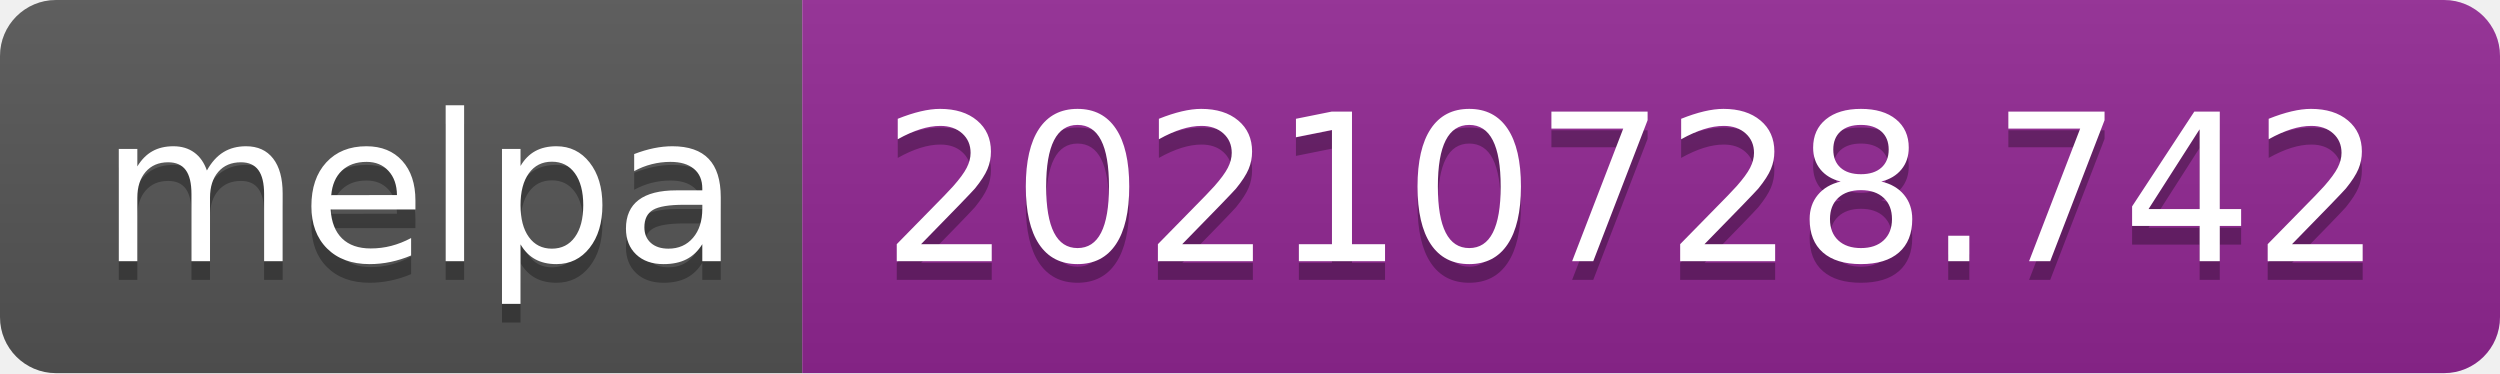
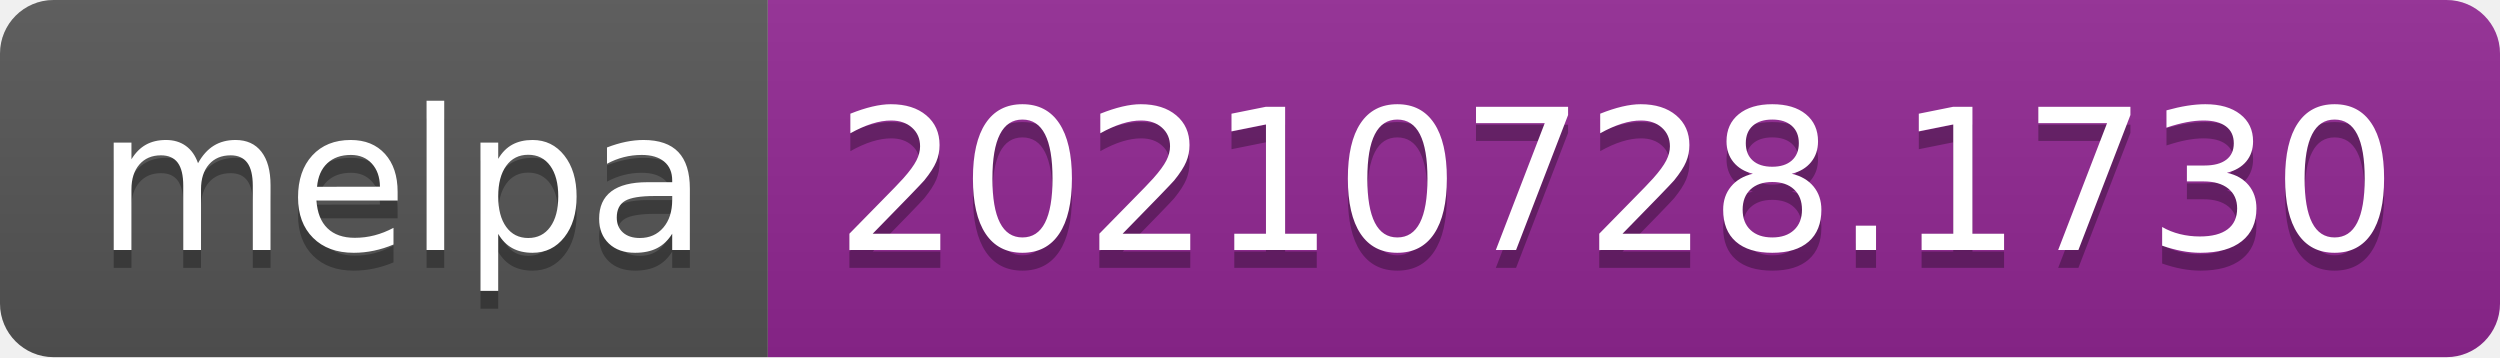
- <svg xmlns="http://www.w3.org/2000/svg" width="134" height="20" role="img" aria-label="melpa: 20210728.742">
+ <svg xmlns="http://www.w3.org/2000/svg" width="140" height="20" role="img" aria-label="melpa: 20210728.1730">
  <linearGradient id="s" x2="0" y2="100%">
    <stop offset="0" stop-color="#bbb" stop-opacity=".1" />
    <stop offset="1" stop-opacity=".1" />
  </linearGradient>
  <clipPath id="r">
-     <rect width="134" height="20" rx="3" fill="#fff" />
+     <rect width="140" height="20" rx="3" fill="#fff" />
  </clipPath>
  <g clip-path="url(#r)">
    <rect width="43" height="20" fill="#555" />
-     <rect x="43" width="91" height="20" fill="#922793" />
-     <rect width="134" height="20" fill="url(#s)" />
+     <rect x="43" width="97" height="20" fill="#922793" />
+     <rect width="140" height="20" fill="url(#s)" />
  </g>
  <g fill="#fff" text-anchor="middle" font-family="Verdana,Geneva,DejaVu Sans,sans-serif" text-rendering="geometricPrecision" font-size="110">
    <text aria-hidden="true" x="225" y="150" fill="#010101" fill-opacity=".3" transform="scale(.1)" textLength="330">melpa</text>
    <text x="225" y="140" transform="scale(.1)" fill="#fff" textLength="330">melpa</text>
-     <text aria-hidden="true" x="875" y="150" fill="#010101" fill-opacity=".3" transform="scale(.1)" textLength="810">20210728.742</text>
-     <text x="875" y="140" transform="scale(.1)" fill="#fff" textLength="810">20210728.742</text>
+     <text aria-hidden="true" x="905" y="150" fill="#010101" fill-opacity=".3" transform="scale(.1)" textLength="870">20210728.1730</text>
+     <text x="905" y="140" transform="scale(.1)" fill="#fff" textLength="870">20210728.1730</text>
  </g>
</svg>
